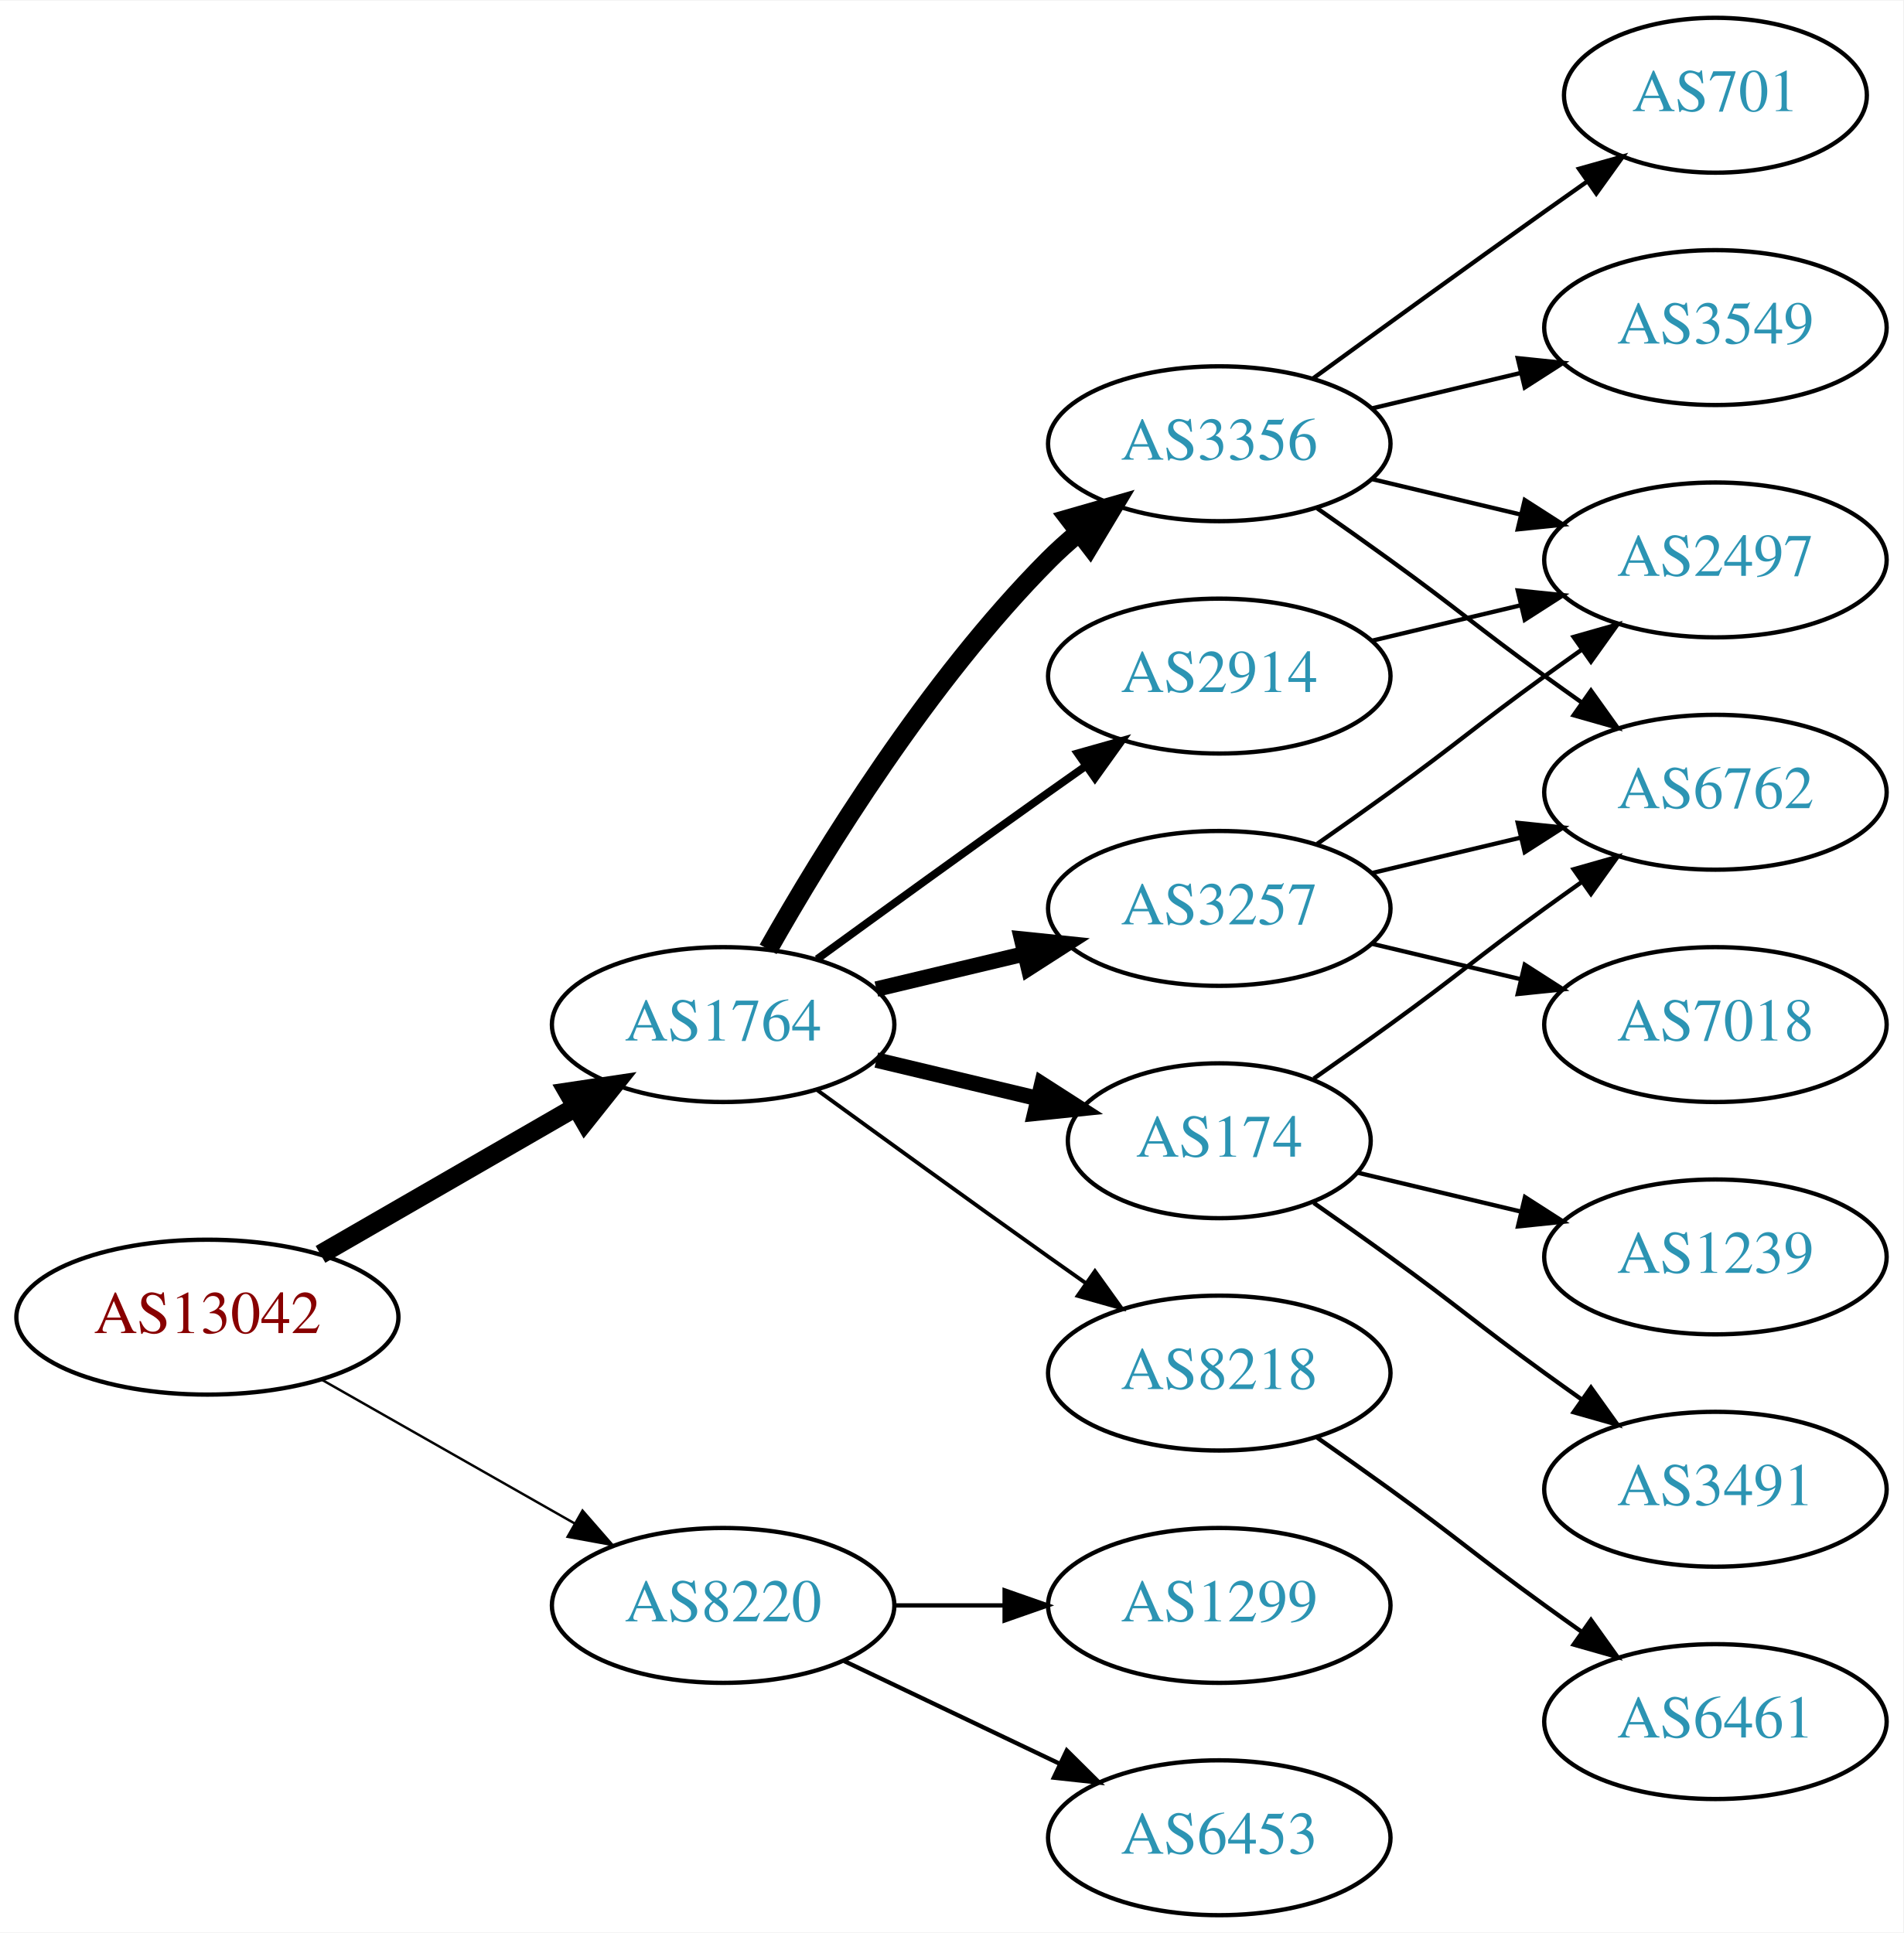
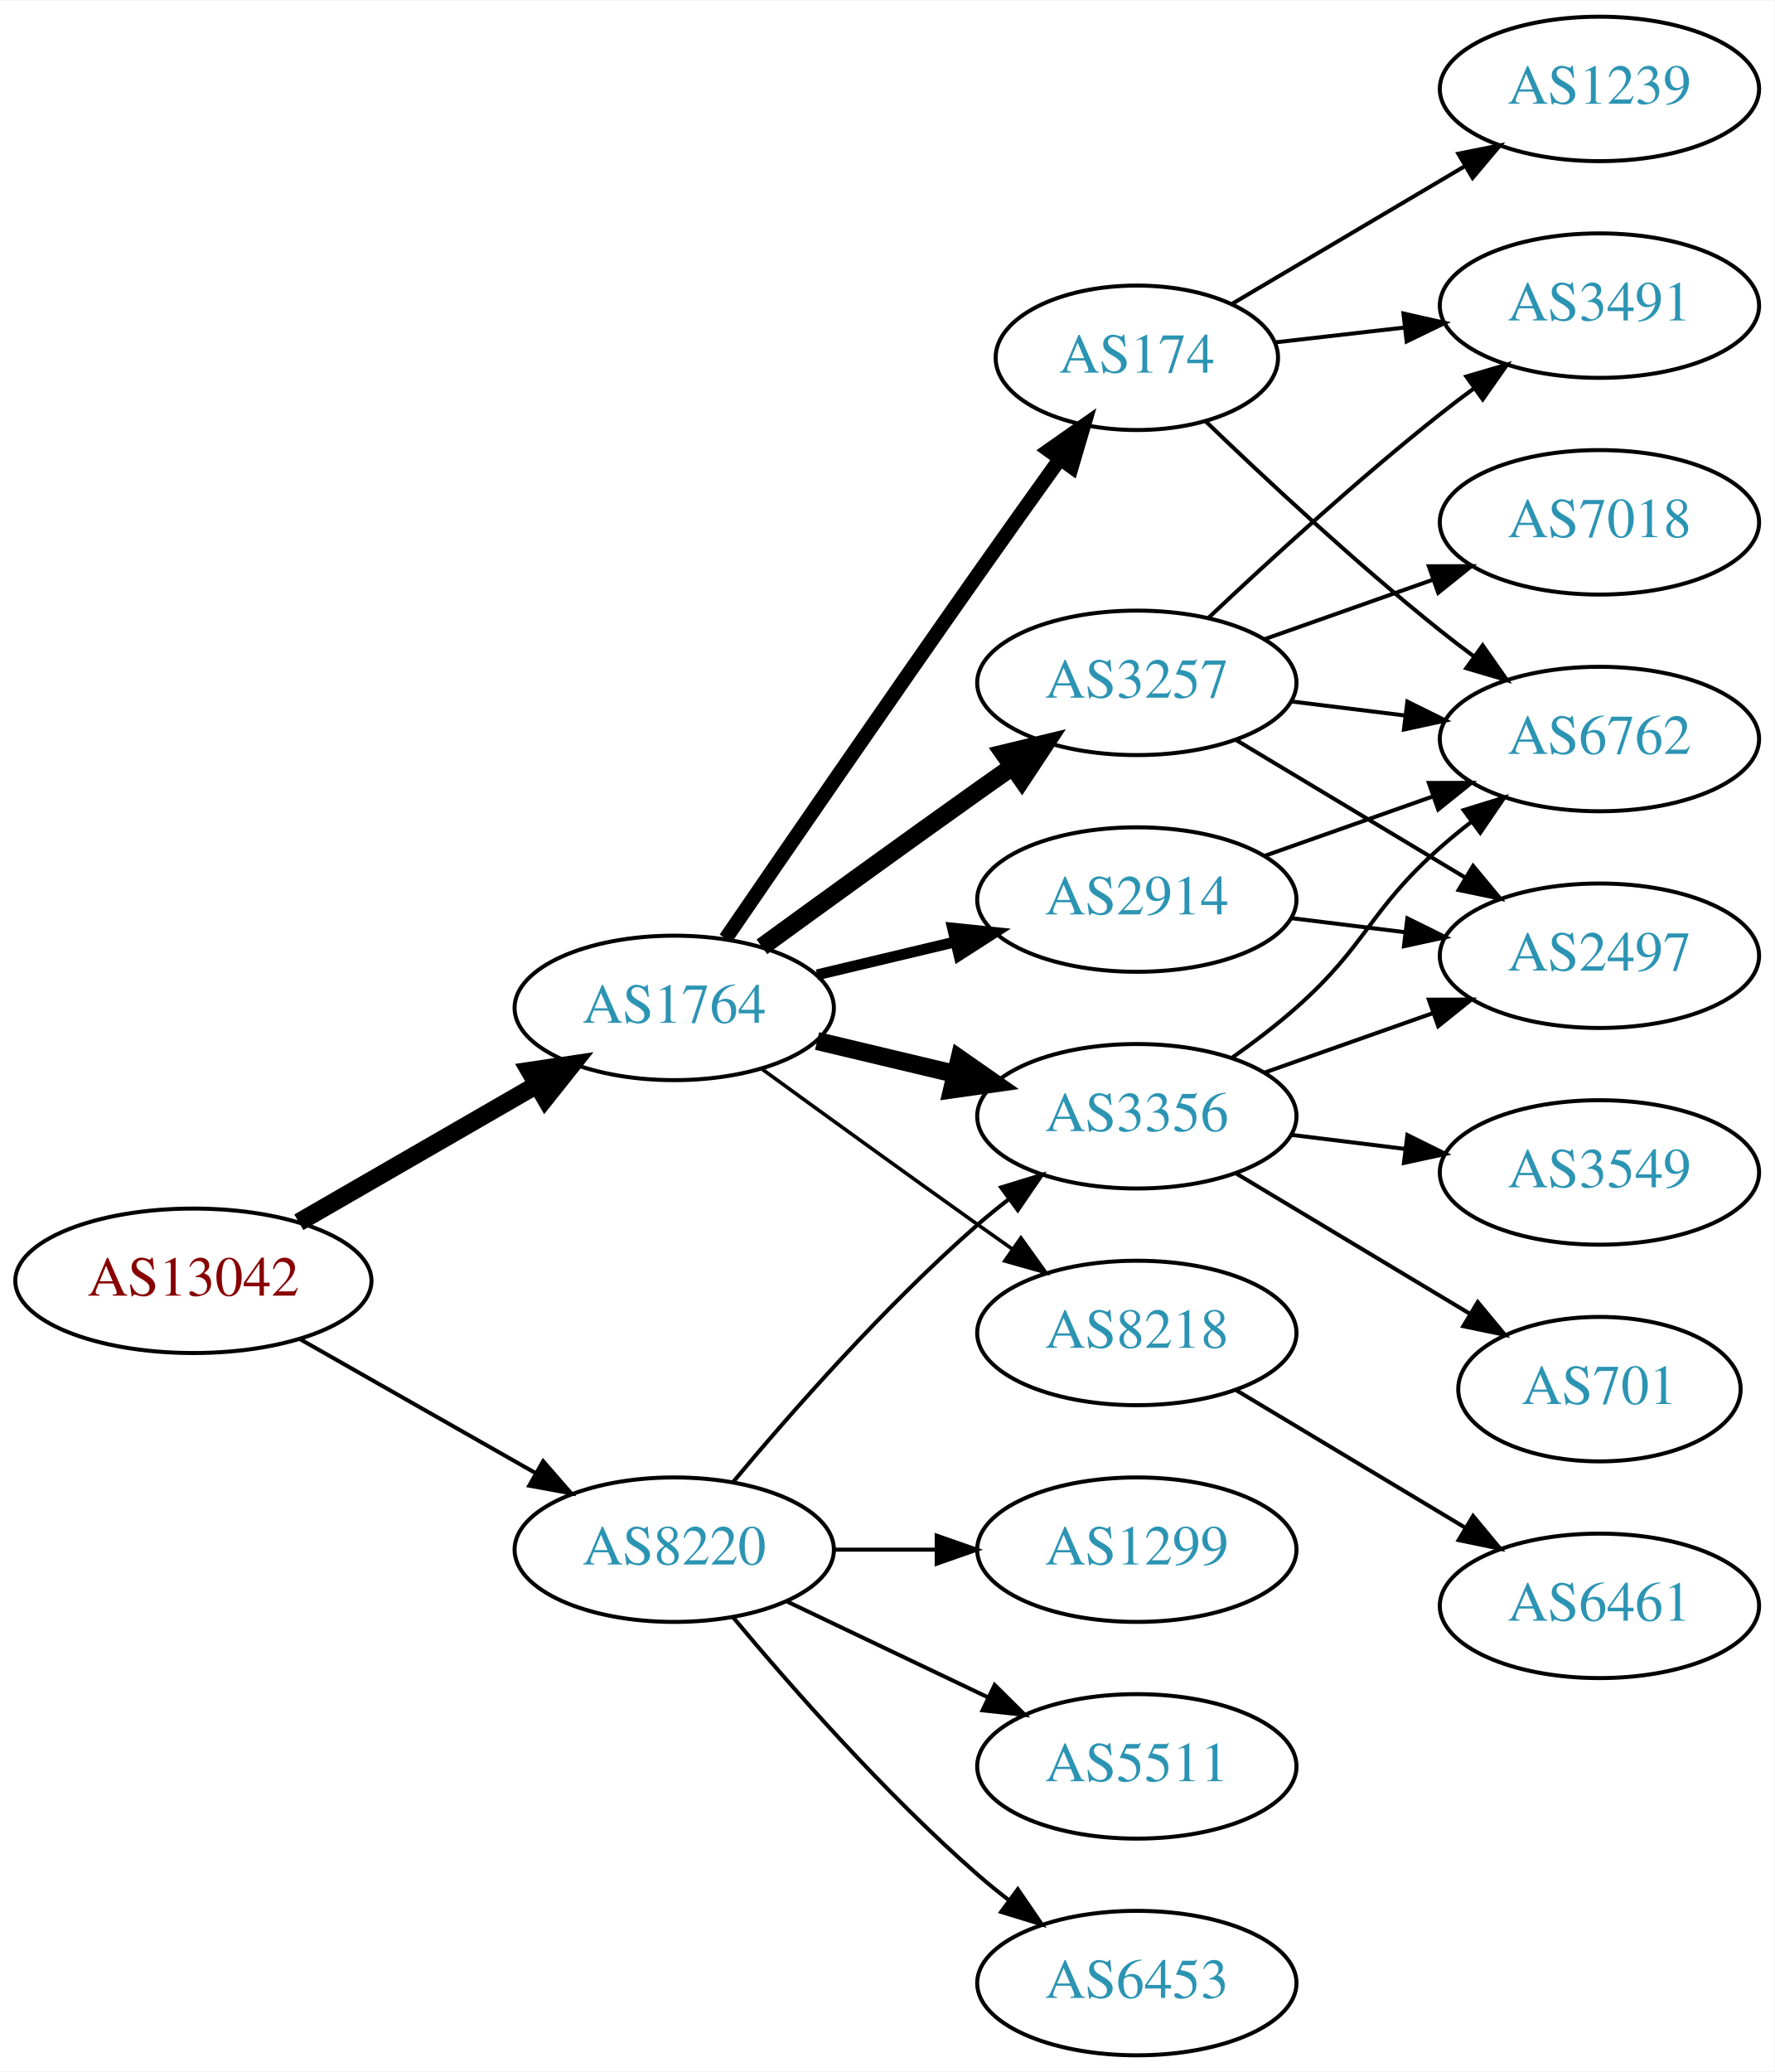
- <svg xmlns="http://www.w3.org/2000/svg" xmlns:xlink="http://www.w3.org/1999/xlink" width="442pt" height="449pt" viewBox="0.00 0.00 442.27 449.00">
-   <g id="graph0" class="graph" transform="scale(1 1) rotate(0) translate(4 445)">
-     <polygon fill="white" stroke="none" points="-4,4 -4,-445 438.271,-445 438.271,4 -4,4" />
+ <svg xmlns="http://www.w3.org/2000/svg" xmlns:xlink="http://www.w3.org/1999/xlink" width="442pt" height="516pt" viewBox="0.00 0.00 442.27 516.00">
+   <g id="graph0" class="graph" transform="scale(1 1) rotate(0) translate(4 512)">
+     <polygon fill="white" stroke="none" points="-4,4 -4,-512 438.271,-512 438.271,4 -4,4" />
    <g id="node1" class="node">
      <g id="a_node1">
        <a xlink:href="/asn/13042" xlink:title="AS13042 ~ Oesterreichische Nationalbank [AT]">
-           <ellipse fill="#ffffff" stroke="black" cx="44.196" cy="-139" rx="44.393" ry="18" />
-           <text text-anchor="middle" x="44.196" y="-135.3" font-family="Times,serif" font-size="14.00" fill="#880000">AS13042</text>
+           <ellipse fill="#ffffff" stroke="black" cx="44.196" cy="-193" rx="44.393" ry="18" />
+           <text text-anchor="middle" x="44.196" y="-189.3" font-family="Times,serif" font-size="14.00" fill="#880000">AS13042</text>
        </a>
      </g>
    </g>
    <g id="node2" class="node">
      <g id="a_node2">
        <a xlink:href="/asn/1764" xlink:title="AS1764 ~ NEXTLAYER-AS [AT]">
-           <ellipse fill="#ffffff" stroke="black" cx="164.039" cy="-207" rx="39.794" ry="18" />
-           <text text-anchor="middle" x="164.039" y="-203.3" font-family="Times,serif" font-size="14.00" fill="#2c94b3">AS1764</text>
+           <ellipse fill="#ffffff" stroke="black" cx="164.039" cy="-261" rx="39.794" ry="18" />
+           <text text-anchor="middle" x="164.039" y="-257.3" font-family="Times,serif" font-size="14.00" fill="#2c94b3">AS1764</text>
        </a>
      </g>
    </g>
    <g id="edge1" class="edge">
-       <path fill="none" stroke="black" stroke-width="4.5" d="M70.476,-153.588C87.796,-163.582 110.947,-176.941 129.763,-187.799" />
-       <polygon fill="black" stroke="black" stroke-width="4.5" points="127.978,-191.314 138.607,-192.902 131.914,-184.493 127.978,-191.314" />
+       <path fill="none" stroke="black" stroke-width="4.5" d="M70.476,-207.588C87.796,-217.582 110.947,-230.941 129.763,-241.799" />
+       <polygon fill="black" stroke="black" stroke-width="4.5" points="127.978,-245.314 138.607,-246.902 131.914,-238.493 127.978,-245.314" />
    </g>
    <g id="node3" class="node">
      <g id="a_node3">
        <a xlink:href="/asn/8220" xlink:title="AS8220 ~ COLT [GB]">
-           <ellipse fill="#ffffff" stroke="black" cx="164.039" cy="-72" rx="39.794" ry="18" />
-           <text text-anchor="middle" x="164.039" y="-68.3" font-family="Times,serif" font-size="14.00" fill="#2c94b3">AS8220</text>
+           <ellipse fill="#ffffff" stroke="black" cx="164.039" cy="-126" rx="39.794" ry="18" />
+           <text text-anchor="middle" x="164.039" y="-122.3" font-family="Times,serif" font-size="14.00" fill="#2c94b3">AS8220</text>
        </a>
      </g>
    </g>
    <g id="edge2" class="edge">
-       <path fill="none" stroke="black" stroke-width="0.562" d="M70.766,-124.462C87.985,-114.672 110.871,-101.66 129.542,-91.045" />
-       <polygon fill="black" stroke="black" stroke-width="0.562" points="131.363,-94.036 138.326,-86.05 127.903,-87.951 131.363,-94.036" />
+       <path fill="none" stroke="black" d="M70.766,-178.462C87.985,-168.672 110.871,-155.66 129.542,-145.045" />
+       <polygon fill="black" stroke="black" points="131.363,-148.036 138.326,-140.05 127.903,-141.95 131.363,-148.036" />
    </g>
    <g id="node4" class="node">
      <g id="a_node4">
        <a xlink:href="/asn/174" xlink:title="AS174 ~ Cogent Communications [US]">
-           <ellipse fill="#ffffff" stroke="black" cx="279.332" cy="-180" rx="35.194" ry="18" />
-           <text text-anchor="middle" x="279.332" y="-176.3" font-family="Times,serif" font-size="14.00" fill="#2c94b3">AS174</text>
+           <ellipse fill="#ffffff" stroke="black" cx="279.332" cy="-423" rx="35.194" ry="18" />
+           <text text-anchor="middle" x="279.332" y="-419.3" font-family="Times,serif" font-size="14.00" fill="#2c94b3">AS174</text>
        </a>
      </g>
    </g>
    <g id="edge3" class="edge">
-       <path fill="none" stroke="black" stroke-width="3.6" d="M199.646,-198.752C211.44,-195.942 224.745,-192.771 237.013,-189.847" />
-       <polygon fill="black" stroke="black" stroke-width="3.6" points="238.101,-193.186 247.018,-187.463 236.479,-186.376 238.101,-193.186" />
+       <path fill="none" stroke="black" stroke-width="3.6" d="M176.846,-278.269C191.489,-299.642 217.262,-337.12 239.685,-369 246.32,-378.433 253.67,-388.739 260.164,-397.795" />
+       <polygon fill="black" stroke="black" stroke-width="3.6" points="257.399,-399.946 266.076,-406.026 263.085,-395.862 257.399,-399.946" />
    </g>
    <g id="node5" class="node">
      <g id="a_node5">
+         <a xlink:href="/asn/3356" xlink:title="AS3356 ~ Level 3 Parent, LLC [US]">
+           <ellipse fill="#ffffff" stroke="black" cx="279.332" cy="-234" rx="39.794" ry="18" />
+           <text text-anchor="middle" x="279.332" y="-230.3" font-family="Times,serif" font-size="14.00" fill="#2c94b3">AS3356</text>
+         </a>
+       </g>
+     </g>
+     <g id="edge4" class="edge">
+       <path fill="none" stroke="black" stroke-width="4.5" d="M199.646,-252.752C210.517,-250.162 222.671,-247.265 234.114,-244.538" />
+       <polygon fill="black" stroke="black" stroke-width="4.5" points="235.122,-248.346 243.936,-242.197 233.296,-240.685 235.122,-248.346" />
+     </g>
+     <g id="node6" class="node">
+       <g id="a_node6">
+         <a xlink:href="/asn/3257" xlink:title="AS3257 ~ GTT [DE]">
+           <ellipse fill="#ffffff" stroke="black" cx="279.332" cy="-342" rx="39.794" ry="18" />
+           <text text-anchor="middle" x="279.332" y="-338.3" font-family="Times,serif" font-size="14.00" fill="#2c94b3">AS3257</text>
+         </a>
+       </g>
+     </g>
+     <g id="edge5" class="edge">
+       <path fill="none" stroke="black" stroke-width="4.5" d="M185.887,-276.222C200.821,-287.091 221.435,-302.025 239.685,-315 242.506,-317.005 245.449,-319.085 248.397,-321.159" />
+       <polygon fill="black" stroke="black" stroke-width="4.5" points="246.173,-324.409 256.621,-326.926 250.694,-317.961 246.173,-324.409" />
+     </g>
+     <g id="node7" class="node">
+       <g id="a_node7">
+         <a xlink:href="/asn/8218" xlink:title="AS8218 ~ legacy Neotelecoms [FR]">
+           <ellipse fill="#ffffff" stroke="black" cx="279.332" cy="-180" rx="39.794" ry="18" />
+           <text text-anchor="middle" x="279.332" y="-176.3" font-family="Times,serif" font-size="14.00" fill="#2c94b3">AS8218</text>
+         </a>
+       </g>
+     </g>
+     <g id="edge6" class="edge">
+       <path fill="none" stroke="black" stroke-width="0.9" d="M185.887,-245.778C200.821,-234.909 221.435,-219.975 239.685,-207 242.506,-204.995 245.449,-202.915 248.397,-200.841" />
+       <polygon fill="black" stroke="black" stroke-width="0.9" points="250.443,-203.681 256.621,-195.074 246.424,-197.95 250.443,-203.681" />
+     </g>
+     <g id="node8" class="node">
+       <g id="a_node8">
        <a xlink:href="/asn/2914" xlink:title="AS2914 ~ NTT America, Inc. [US]">
          <ellipse fill="#ffffff" stroke="black" cx="279.332" cy="-288" rx="39.794" ry="18" />
          <text text-anchor="middle" x="279.332" y="-284.3" font-family="Times,serif" font-size="14.00" fill="#2c94b3">AS2914</text>
        </a>
      </g>
    </g>
-     <g id="edge4" class="edge">
-       <path fill="none" stroke="black" stroke-width="1.8" d="M185.887,-222.222C200.821,-233.091 221.435,-248.025 239.685,-261 242.506,-263.005 245.449,-265.085 248.397,-267.159" />
-       <polygon fill="black" stroke="black" stroke-width="1.8" points="246.424,-270.05 256.621,-272.926 250.443,-264.319 246.424,-270.05" />
-     </g>
-     <g id="node6" class="node">
-       <g id="a_node6">
-         <a xlink:href="/asn/3356" xlink:title="AS3356 ~ Level 3 Parent, LLC [US]">
-           <ellipse fill="#ffffff" stroke="black" cx="279.332" cy="-342" rx="39.794" ry="18" />
-           <text text-anchor="middle" x="279.332" y="-338.3" font-family="Times,serif" font-size="14.00" fill="#2c94b3">AS3356</text>
-         </a>
-       </g>
-     </g>
-     <g id="edge5" class="edge">
-       <path fill="none" stroke="black" stroke-width="4.5" d="M174.498,-224.49C187.28,-247.096 211.712,-286.886 239.685,-315 241.796,-317.121 244.092,-319.188 246.477,-321.171" />
-       <polygon fill="black" stroke="black" stroke-width="4.5" points="244.463,-324.589 254.793,-327.556 249.259,-318.343 244.463,-324.589" />
-     </g>
-     <g id="node7" class="node">
-       <g id="a_node7">
-         <a xlink:href="/asn/3257" xlink:title="AS3257 ~ GTT [DE]">
-           <ellipse fill="#ffffff" stroke="black" cx="279.332" cy="-234" rx="39.794" ry="18" />
-           <text text-anchor="middle" x="279.332" y="-230.3" font-family="Times,serif" font-size="14.00" fill="#2c94b3">AS3257</text>
-         </a>
-       </g>
-     </g>
-     <g id="edge6" class="edge">
-       <path fill="none" stroke="black" stroke-width="3.6" d="M199.646,-215.248C210.517,-217.838 222.671,-220.735 234.114,-223.462" />
-       <polygon fill="black" stroke="black" stroke-width="3.6" points="233.397,-226.889 243.936,-225.803 235.02,-220.08 233.397,-226.889" />
-     </g>
-     <g id="node8" class="node">
-       <g id="a_node8">
-         <a xlink:href="/asn/8218" xlink:title="AS8218 ~ legacy Neotelecoms [FR]">
-           <ellipse fill="#ffffff" stroke="black" cx="279.332" cy="-126" rx="39.794" ry="18" />
-           <text text-anchor="middle" x="279.332" y="-122.3" font-family="Times,serif" font-size="14.00" fill="#2c94b3">AS8218</text>
-         </a>
-       </g>
-     </g>
    <g id="edge7" class="edge">
-       <path fill="none" stroke="black" stroke-width="0.9" d="M185.887,-191.778C200.821,-180.909 221.435,-165.975 239.685,-153 242.506,-150.995 245.449,-148.915 248.397,-146.841" />
-       <polygon fill="black" stroke="black" stroke-width="0.9" points="250.443,-149.681 256.621,-141.074 246.424,-143.95 250.443,-149.681" />
+       <path fill="none" stroke="black" stroke-width="2.7" d="M199.646,-269.248C210.517,-271.838 222.671,-274.735 234.114,-277.462" />
+       <polygon fill="black" stroke="black" stroke-width="2.7" points="233.397,-280.889 243.936,-279.803 235.02,-274.08 233.397,-280.889" />
+     </g>
+     <g id="edge25" class="edge">
+       <path fill="none" stroke="black" d="M178.669,-142.817C192.951,-159.929 216.498,-186.745 239.685,-207 242.151,-209.154 244.789,-211.294 247.487,-213.372" />
+       <polygon fill="black" stroke="black" points="245.512,-216.264 255.641,-219.37 249.66,-210.625 245.512,-216.264" />
    </g>
    <g id="node17" class="node">
      <g id="a_node17">
+         <a xlink:href="/asn/1299" xlink:title="AS1299 ~ Telia Carrier [EU]">
+           <ellipse fill="#ffffff" stroke="black" cx="279.332" cy="-126" rx="39.794" ry="18" />
+           <text text-anchor="middle" x="279.332" y="-122.3" font-family="Times,serif" font-size="14.00" fill="#2c94b3">AS1299</text>
+         </a>
+       </g>
+     </g>
+     <g id="edge22" class="edge">
+       <path fill="none" stroke="black" d="M203.711,-126C211.914,-126 220.678,-126 229.21,-126" />
+       <polygon fill="black" stroke="black" points="229.449,-129.5 239.449,-126 229.449,-122.5 229.449,-129.5" />
+     </g>
+     <g id="node18" class="node">
+       <g id="a_node18">
+         <a xlink:href="/asn/5511" xlink:title="AS5511 ~ Orange S.A. [FR]">
+           <ellipse fill="#ffffff" stroke="black" cx="279.332" cy="-72" rx="39.794" ry="18" />
+           <text text-anchor="middle" x="279.332" y="-68.3" font-family="Times,serif" font-size="14.00" fill="#2c94b3">AS5511</text>
+         </a>
+       </g>
+     </g>
+     <g id="edge23" class="edge">
+       <path fill="none" stroke="black" d="M192.175,-113.066C207.169,-105.919 225.99,-96.948 242.213,-89.215" />
+       <polygon fill="black" stroke="black" points="243.895,-92.291 251.417,-84.829 240.884,-85.972 243.895,-92.291" />
+     </g>
+     <g id="node19" class="node">
+       <g id="a_node19">
        <a xlink:href="/asn/6453" xlink:title="AS6453 ~ TATA COMMUNICATIONS (AMERICA) INC [US]">
          <ellipse fill="#ffffff" stroke="black" cx="279.332" cy="-18" rx="39.794" ry="18" />
          <text text-anchor="middle" x="279.332" y="-14.3" font-family="Times,serif" font-size="14.00" fill="#2c94b3">AS6453</text>
        </a>
      </g>
    </g>
-     <g id="edge20" class="edge">
-       <path fill="none" stroke="black" d="M192.175,-59.066C207.169,-51.919 225.99,-42.948 242.213,-35.215" />
-       <polygon fill="black" stroke="black" points="243.895,-38.291 251.417,-30.829 240.884,-31.972 243.895,-38.291" />
-     </g>
-     <g id="node18" class="node">
-       <g id="a_node18">
-         <a xlink:href="/asn/1299" xlink:title="AS1299 ~ Telia Carrier [EU]">
-           <ellipse fill="#ffffff" stroke="black" cx="279.332" cy="-72" rx="39.794" ry="18" />
-           <text text-anchor="middle" x="279.332" y="-68.3" font-family="Times,serif" font-size="14.00" fill="#2c94b3">AS1299</text>
-         </a>
-       </g>
-     </g>
-     <g id="edge21" class="edge">
-       <path fill="none" stroke="black" d="M203.711,-72C211.914,-72 220.678,-72 229.21,-72" />
-       <polygon fill="black" stroke="black" points="229.449,-75.5 239.449,-72 229.449,-68.5 229.449,-75.5" />
+     <g id="edge24" class="edge">
+       <path fill="none" stroke="black" d="M178.669,-109.183C192.951,-92.071 216.498,-65.255 239.685,-45 242.151,-42.846 244.789,-40.706 247.487,-38.628" />
+       <polygon fill="black" stroke="black" points="249.66,-41.375 255.641,-32.63 245.512,-35.736 249.66,-41.375" />
+     </g>
+     <g id="node9" class="node">
+       <g id="a_node9">
+         <a xlink:href="/asn/3491" xlink:title="AS3491 ~ PCCW Global, Inc. [US]">
+           <ellipse fill="#ffffff" stroke="black" cx="394.625" cy="-436" rx="39.794" ry="18" />
+           <text text-anchor="middle" x="394.625" y="-432.3" font-family="Times,serif" font-size="14.00" fill="#2c94b3">AS3491</text>
+         </a>
+       </g>
+     </g>
+     <g id="edge8" class="edge">
+       <path fill="none" stroke="black" d="M313.71,-426.83C323.801,-427.988 335.084,-429.283 345.919,-430.526" />
+       <polygon fill="black" stroke="black" points="345.782,-434.033 356.116,-431.696 346.58,-427.079 345.782,-434.033" />
+     </g>
+     <g id="node10" class="node">
+       <g id="a_node10">
+         <a xlink:href="/asn/6762" xlink:title="AS6762 ~ TELECOM ITALIA SPARKLE S.p.A. [IT]">
+           <ellipse fill="#ffffff" stroke="black" cx="394.625" cy="-328" rx="39.794" ry="18" />
+           <text text-anchor="middle" x="394.625" y="-324.3" font-family="Times,serif" font-size="14.00" fill="#2c94b3">AS6762</text>
+         </a>
+       </g>
+     </g>
+     <g id="edge9" class="edge">
+       <path fill="none" stroke="black" d="M296.396,-407.245C311.161,-393.04 333.89,-371.856 354.978,-355 357.681,-352.839 360.546,-350.656 363.444,-348.516" />
+       <polygon fill="black" stroke="black" points="365.521,-351.334 371.599,-342.656 361.436,-345.65 365.521,-351.334" />
    </g>
    <g id="node11" class="node">
      <g id="a_node11">
-         <a xlink:href="/asn/6762" xlink:title="AS6762 ~ TELECOM ITALIA SPARKLE S.p.A. [IT]">
-           <ellipse fill="#ffffff" stroke="black" cx="394.625" cy="-261" rx="39.794" ry="18" />
-           <text text-anchor="middle" x="394.625" y="-257.3" font-family="Times,serif" font-size="14.00" fill="#2c94b3">AS6762</text>
-         </a>
-       </g>
-     </g>
-     <g id="edge19" class="edge">
-       <path fill="none" stroke="black" d="M301.282,-194.445C307.044,-198.471 313.277,-202.872 318.978,-207 335.178,-218.729 338.778,-222.271 354.978,-234 357.781,-236.029 360.712,-238.125 363.653,-240.21" />
-       <polygon fill="black" stroke="black" points="361.675,-243.097 371.868,-245.991 365.704,-237.373 361.675,-243.097" />
-     </g>
-     <g id="node15" class="node">
-       <g id="a_node15">
        <a xlink:href="/asn/1239" xlink:title="AS1239 ~ Sprint [US]">
-           <ellipse fill="#ffffff" stroke="black" cx="394.625" cy="-153" rx="39.794" ry="18" />
-           <text text-anchor="middle" x="394.625" y="-149.3" font-family="Times,serif" font-size="14.00" fill="#2c94b3">AS1239</text>
-         </a>
-       </g>
-     </g>
-     <g id="edge17" class="edge">
-       <path fill="none" stroke="black" d="M311.589,-172.551C323.269,-169.767 336.765,-166.551 349.394,-163.541" />
-       <polygon fill="black" stroke="black" points="350.37,-166.907 359.286,-161.184 348.747,-160.097 350.37,-166.907" />
-     </g>
-     <g id="node16" class="node">
-       <g id="a_node16">
-         <a xlink:href="/asn/3491" xlink:title="AS3491 ~ PCCW Global, Inc. [US]">
-           <ellipse fill="#ffffff" stroke="black" cx="394.625" cy="-99" rx="39.794" ry="18" />
-           <text text-anchor="middle" x="394.625" y="-95.3" font-family="Times,serif" font-size="14.00" fill="#2c94b3">AS3491</text>
-         </a>
-       </g>
-     </g>
-     <g id="edge18" class="edge">
-       <path fill="none" stroke="black" d="M301.282,-165.555C307.044,-161.529 313.277,-157.128 318.978,-153 335.178,-141.271 338.778,-137.729 354.978,-126 357.781,-123.971 360.712,-121.875 363.653,-119.79" />
-       <polygon fill="black" stroke="black" points="365.704,-122.627 371.868,-114.009 361.675,-116.903 365.704,-122.627" />
-     </g>
-     <g id="node9" class="node">
-       <g id="a_node9">
-         <a xlink:href="/asn/2497" xlink:title="AS2497 ~ Internet Initiative Japan Inc. [JP]">
-           <ellipse fill="#ffffff" stroke="black" cx="394.625" cy="-315" rx="39.794" ry="18" />
-           <text text-anchor="middle" x="394.625" y="-311.3" font-family="Times,serif" font-size="14.00" fill="#2c94b3">AS2497</text>
-         </a>
-       </g>
-     </g>
-     <g id="edge8" class="edge">
-       <path fill="none" stroke="black" d="M314.939,-296.248C325.81,-298.838 337.964,-301.735 349.407,-304.462" />
-       <polygon fill="black" stroke="black" points="348.69,-307.889 359.229,-306.803 350.313,-301.08 348.69,-307.889" />
-     </g>
-     <g id="edge11" class="edge">
-       <path fill="none" stroke="black" d="M314.939,-333.752C325.81,-331.162 337.964,-328.265 349.407,-325.538" />
-       <polygon fill="black" stroke="black" points="350.313,-328.92 359.229,-323.197 348.69,-322.111 350.313,-328.92" />
-     </g>
-     <g id="node10" class="node">
-       <g id="a_node10">
-         <a xlink:href="/asn/701" xlink:title="AS701 ~ UUNET [US]">
-           <ellipse fill="#ffffff" stroke="black" cx="394.625" cy="-423" rx="35.194" ry="18" />
-           <text text-anchor="middle" x="394.625" y="-419.3" font-family="Times,serif" font-size="14.00" fill="#2c94b3">AS701</text>
-         </a>
-       </g>
-     </g>
-     <g id="edge9" class="edge">
-       <path fill="none" stroke="black" d="M301.18,-357.222C316.114,-368.091 336.727,-383.025 354.978,-396 358.188,-398.282 361.557,-400.661 364.912,-403.018" />
-       <polygon fill="black" stroke="black" points="362.924,-405.899 373.123,-408.77 366.94,-400.166 362.924,-405.899" />
+           <ellipse fill="#ffffff" stroke="black" cx="394.625" cy="-490" rx="39.794" ry="18" />
+           <text text-anchor="middle" x="394.625" y="-486.3" font-family="Times,serif" font-size="14.00" fill="#2c94b3">AS1239</text>
+         </a>
+       </g>
    </g>
    <g id="edge10" class="edge">
-       <path fill="none" stroke="black" d="M302.089,-326.991C307.623,-323.121 313.542,-318.936 318.978,-315 335.178,-303.271 338.778,-299.729 354.978,-288 357.781,-285.971 360.712,-283.875 363.653,-281.79" />
-       <polygon fill="black" stroke="black" points="365.704,-284.627 371.868,-276.009 361.675,-278.903 365.704,-284.627" />
+       <path fill="none" stroke="black" d="M302.986,-436.397C319.634,-446.243 342.498,-459.764 361.096,-470.763" />
+       <polygon fill="black" stroke="black" points="359.449,-473.855 369.838,-475.933 363.012,-467.83 359.449,-473.855" />
+     </g>
+     <g id="edge14" class="edge">
+       <path fill="none" stroke="black" d="M303.058,-248.589C308.459,-252.4 314.072,-256.663 318.978,-261 336.898,-276.841 337.058,-285.159 354.978,-301 357.431,-303.168 360.061,-305.318 362.753,-307.403" />
+       <polygon fill="black" stroke="black" points="360.773,-310.291 370.898,-313.411 364.928,-304.658 360.773,-310.291" />
    </g>
    <g id="node12" class="node">
      <g id="a_node12">
        <a xlink:href="/asn/3549" xlink:title="AS3549 ~ Level 3 Parent, LLC [US]">
-           <ellipse fill="#ffffff" stroke="black" cx="394.625" cy="-369" rx="39.794" ry="18" />
-           <text text-anchor="middle" x="394.625" y="-365.3" font-family="Times,serif" font-size="14.00" fill="#2c94b3">AS3549</text>
-         </a>
-       </g>
-     </g>
-     <g id="edge12" class="edge">
-       <path fill="none" stroke="black" d="M314.939,-350.248C325.81,-352.838 337.964,-355.735 349.407,-358.462" />
-       <polygon fill="black" stroke="black" points="348.69,-361.889 359.229,-360.803 350.313,-355.08 348.69,-361.889" />
-     </g>
-     <g id="edge14" class="edge">
-       <path fill="none" stroke="black" d="M302.089,-249.009C307.623,-252.879 313.542,-257.064 318.978,-261 335.178,-272.729 338.778,-276.271 354.978,-288 357.781,-290.029 360.712,-292.125 363.653,-294.21" />
-       <polygon fill="black" stroke="black" points="361.675,-297.097 371.868,-299.991 365.704,-291.373 361.675,-297.097" />
-     </g>
-     <g id="edge15" class="edge">
-       <path fill="none" stroke="black" d="M314.939,-242.248C325.81,-244.838 337.964,-247.735 349.407,-250.462" />
-       <polygon fill="black" stroke="black" points="348.69,-253.889 359.229,-252.803 350.313,-247.08 348.69,-253.889" />
+           <ellipse fill="#ffffff" stroke="black" cx="394.625" cy="-220" rx="39.794" ry="18" />
+           <text text-anchor="middle" x="394.625" y="-216.3" font-family="Times,serif" font-size="14.00" fill="#2c94b3">AS3549</text>
+         </a>
+       </g>
+     </g>
+     <g id="edge11" class="edge">
+       <path fill="none" stroke="black" d="M317.742,-229.377C326.83,-228.254 336.667,-227.038 346.152,-225.866" />
+       <polygon fill="black" stroke="black" points="346.758,-229.318 356.254,-224.618 345.9,-222.371 346.758,-229.318" />
    </g>
    <g id="node13" class="node">
      <g id="a_node13">
-         <a xlink:href="/asn/7018" xlink:title="AS7018 ~ AT&amp;T Services, Inc. [US]">
-           <ellipse fill="#ffffff" stroke="black" cx="394.625" cy="-207" rx="39.794" ry="18" />
-           <text text-anchor="middle" x="394.625" y="-203.3" font-family="Times,serif" font-size="14.00" fill="#2c94b3">AS7018</text>
-         </a>
-       </g>
-     </g>
-     <g id="edge13" class="edge">
-       <path fill="none" stroke="black" d="M314.939,-225.752C325.81,-223.162 337.964,-220.265 349.407,-217.538" />
-       <polygon fill="black" stroke="black" points="350.313,-220.92 359.229,-215.197 348.69,-214.111 350.313,-220.92" />
+         <a xlink:href="/asn/2497" xlink:title="AS2497 ~ Internet Initiative Japan Inc. [JP]">
+           <ellipse fill="#ffffff" stroke="black" cx="394.625" cy="-274" rx="39.794" ry="18" />
+           <text text-anchor="middle" x="394.625" y="-270.3" font-family="Times,serif" font-size="14.00" fill="#2c94b3">AS2497</text>
+         </a>
+       </g>
+     </g>
+     <g id="edge12" class="edge">
+       <path fill="none" stroke="black" d="M311.289,-244.93C324.153,-249.472 339.259,-254.805 352.995,-259.655" />
+       <polygon fill="black" stroke="black" points="352.109,-263.054 362.704,-263.083 354.44,-256.453 352.109,-263.054" />
    </g>
    <g id="node14" class="node">
      <g id="a_node14">
+         <a xlink:href="/asn/701" xlink:title="AS701 ~ UUNET [US]">
+           <ellipse fill="#ffffff" stroke="black" cx="394.625" cy="-166" rx="35.194" ry="18" />
+           <text text-anchor="middle" x="394.625" y="-162.3" font-family="Times,serif" font-size="14.00" fill="#2c94b3">AS701</text>
+         </a>
+       </g>
+     </g>
+     <g id="edge13" class="edge">
+       <path fill="none" stroke="black" d="M304.082,-219.745C321.033,-209.571 343.998,-195.786 362.427,-184.725" />
+       <polygon fill="black" stroke="black" points="364.291,-187.689 371.064,-179.541 360.688,-181.687 364.291,-187.689" />
+     </g>
+     <g id="edge18" class="edge">
+       <path fill="none" stroke="black" d="M297.307,-358.32C312.109,-372.284 334.378,-392.658 354.978,-409 357.689,-411.151 360.559,-413.328 363.461,-415.463" />
+       <polygon fill="black" stroke="black" points="361.455,-418.331 371.62,-421.317 365.535,-412.644 361.455,-418.331" />
+     </g>
+     <g id="edge16" class="edge">
+       <path fill="none" stroke="black" d="M317.742,-337.377C326.83,-336.254 336.667,-335.038 346.152,-333.866" />
+       <polygon fill="black" stroke="black" points="346.758,-337.318 356.254,-332.618 345.9,-330.371 346.758,-337.318" />
+     </g>
+     <g id="edge19" class="edge">
+       <path fill="none" stroke="black" d="M304.082,-327.745C320.698,-317.771 343.094,-304.329 361.331,-293.383" />
+       <polygon fill="black" stroke="black" points="363.133,-296.384 369.906,-288.236 359.531,-290.382 363.133,-296.384" />
+     </g>
+     <g id="node16" class="node">
+       <g id="a_node16">
+         <a xlink:href="/asn/7018" xlink:title="AS7018 ~ AT&amp;T Services, Inc. [US]">
+           <ellipse fill="#ffffff" stroke="black" cx="394.625" cy="-382" rx="39.794" ry="18" />
+           <text text-anchor="middle" x="394.625" y="-378.3" font-family="Times,serif" font-size="14.00" fill="#2c94b3">AS7018</text>
+         </a>
+       </g>
+     </g>
+     <g id="edge17" class="edge">
+       <path fill="none" stroke="black" d="M311.289,-352.93C324.153,-357.472 339.259,-362.805 352.995,-367.655" />
+       <polygon fill="black" stroke="black" points="352.109,-371.054 362.704,-371.083 354.44,-364.453 352.109,-371.054" />
+     </g>
+     <g id="node15" class="node">
+       <g id="a_node15">
        <a xlink:href="/asn/6461" xlink:title="AS6461 ~ Zayo Bandwidth [US]">
-           <ellipse fill="#ffffff" stroke="black" cx="394.625" cy="-45" rx="39.794" ry="18" />
-           <text text-anchor="middle" x="394.625" y="-41.3" font-family="Times,serif" font-size="14.00" fill="#2c94b3">AS6461</text>
-         </a>
-       </g>
-     </g>
-     <g id="edge16" class="edge">
-       <path fill="none" stroke="black" d="M302.089,-110.991C307.623,-107.121 313.542,-102.936 318.978,-99 335.178,-87.271 338.778,-83.729 354.978,-72 357.781,-69.971 360.712,-67.875 363.653,-65.79" />
-       <polygon fill="black" stroke="black" points="365.704,-68.627 371.868,-60.009 361.675,-62.903 365.704,-68.627" />
+           <ellipse fill="#ffffff" stroke="black" cx="394.625" cy="-112" rx="39.794" ry="18" />
+           <text text-anchor="middle" x="394.625" y="-108.3" font-family="Times,serif" font-size="14.00" fill="#2c94b3">AS6461</text>
+         </a>
+       </g>
+     </g>
+     <g id="edge15" class="edge">
+       <path fill="none" stroke="black" d="M304.082,-165.745C320.698,-155.771 343.094,-142.329 361.331,-131.383" />
+       <polygon fill="black" stroke="black" points="363.133,-134.384 369.906,-126.236 359.531,-128.382 363.133,-134.384" />
+     </g>
+     <g id="edge21" class="edge">
+       <path fill="none" stroke="black" d="M311.289,-298.93C324.153,-303.472 339.259,-308.805 352.995,-313.655" />
+       <polygon fill="black" stroke="black" points="352.109,-317.054 362.704,-317.083 354.44,-310.453 352.109,-317.054" />
+     </g>
+     <g id="edge20" class="edge">
+       <path fill="none" stroke="black" d="M317.742,-283.377C326.83,-282.254 336.667,-281.038 346.152,-279.866" />
+       <polygon fill="black" stroke="black" points="346.758,-283.318 356.254,-278.618 345.9,-276.371 346.758,-283.318" />
    </g>
  </g>
</svg>
